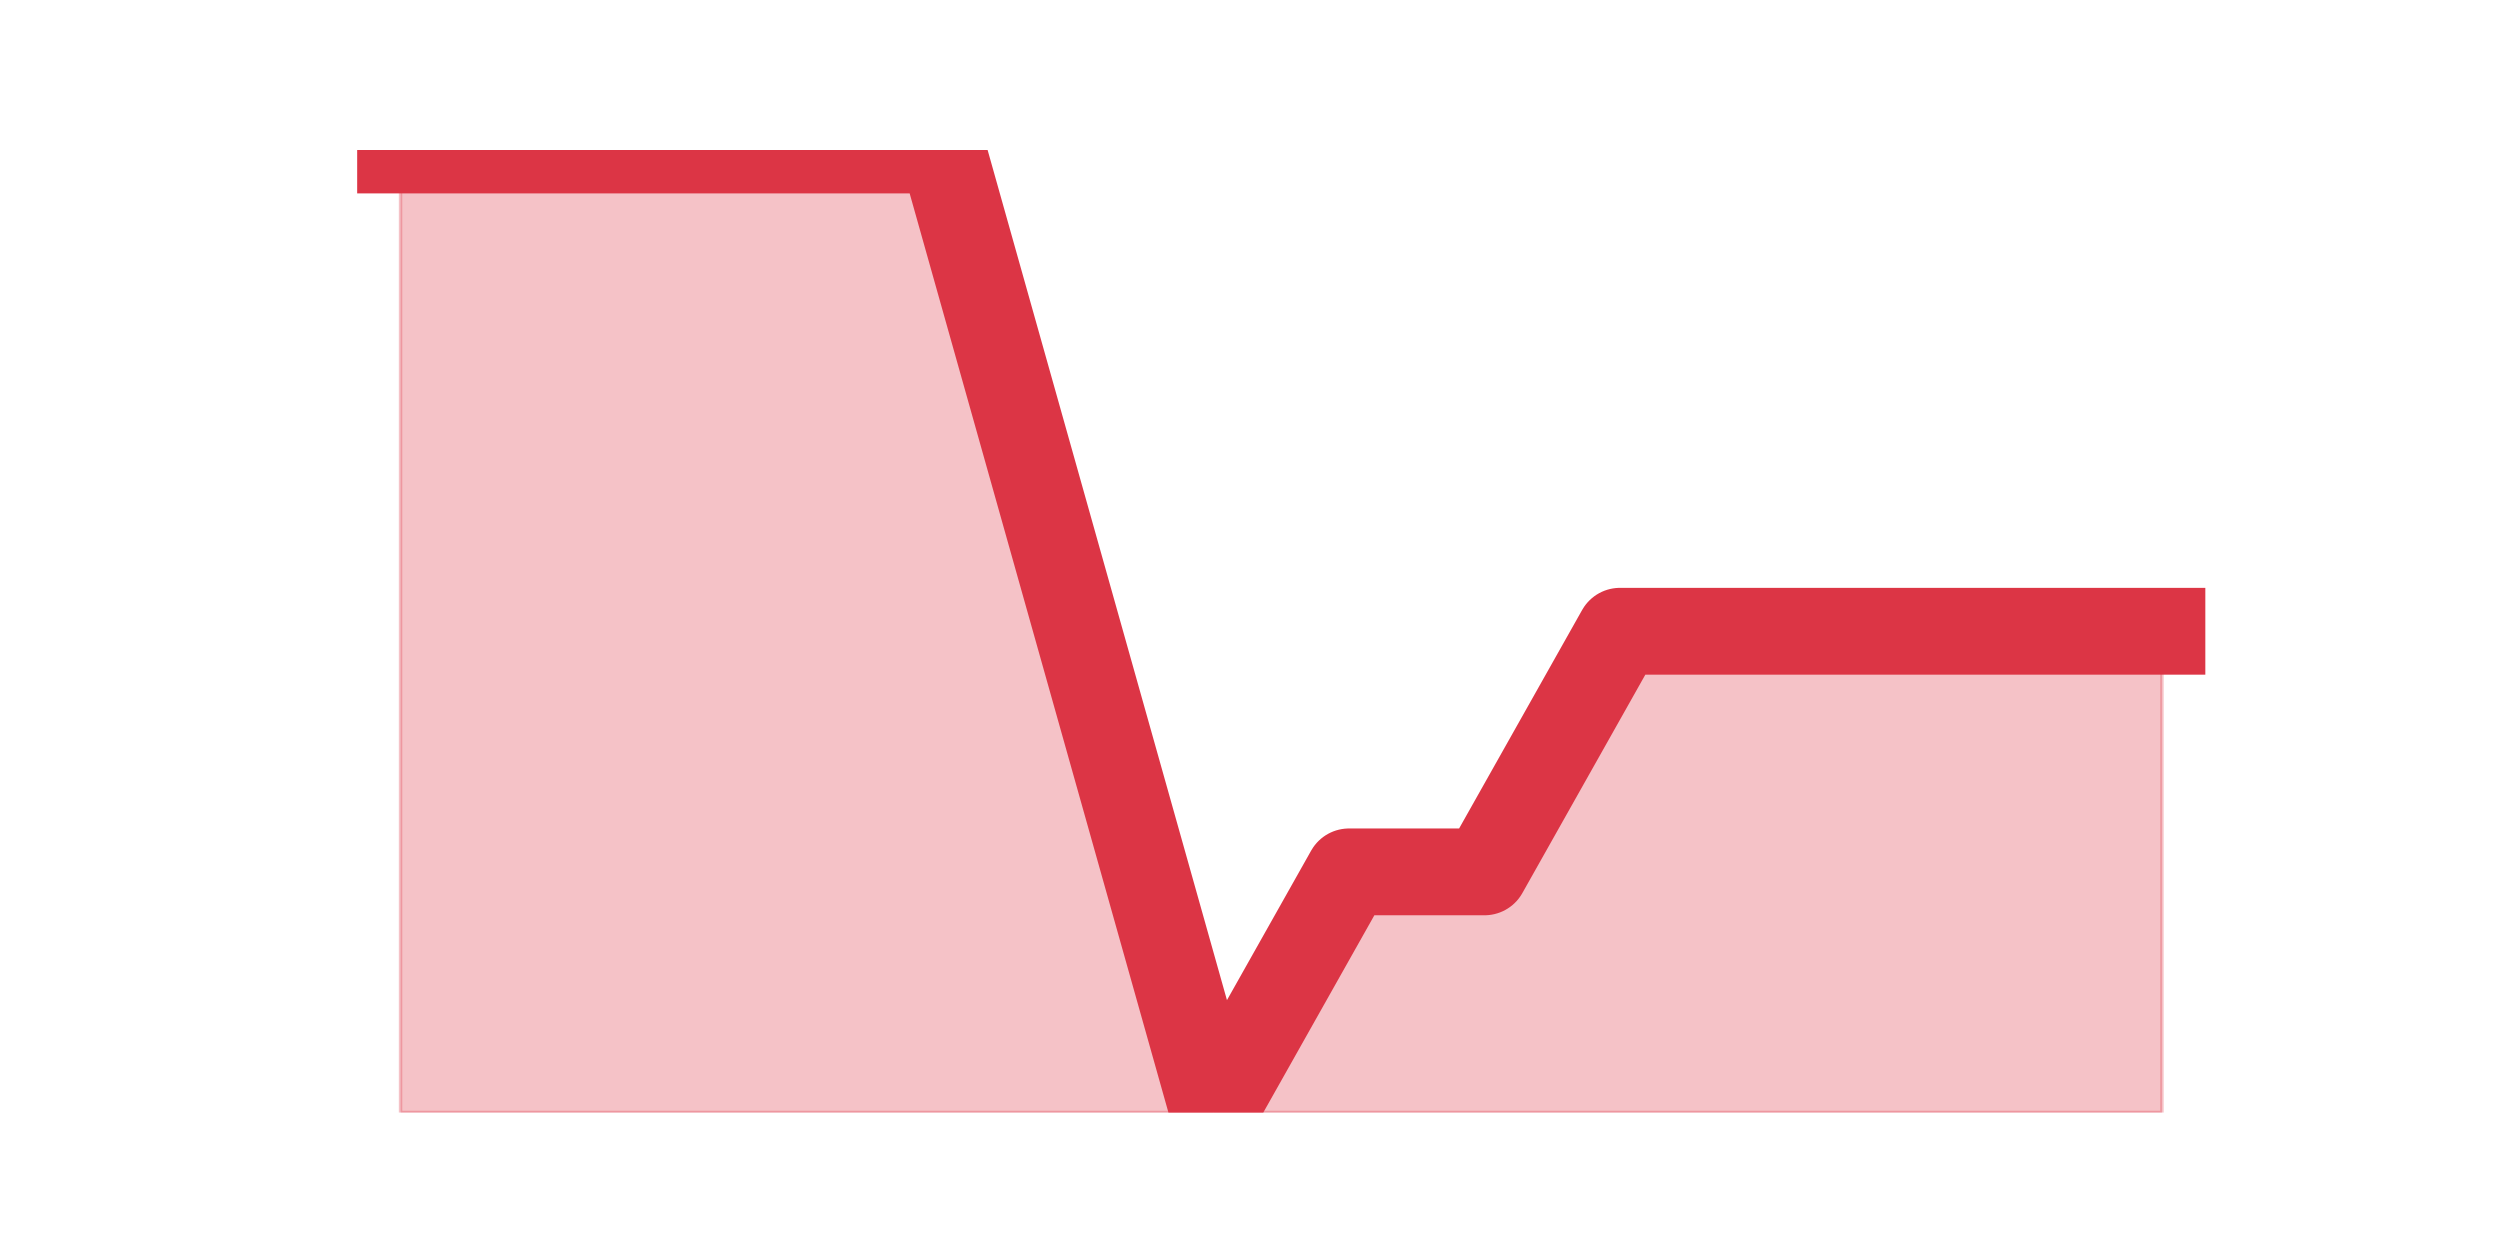
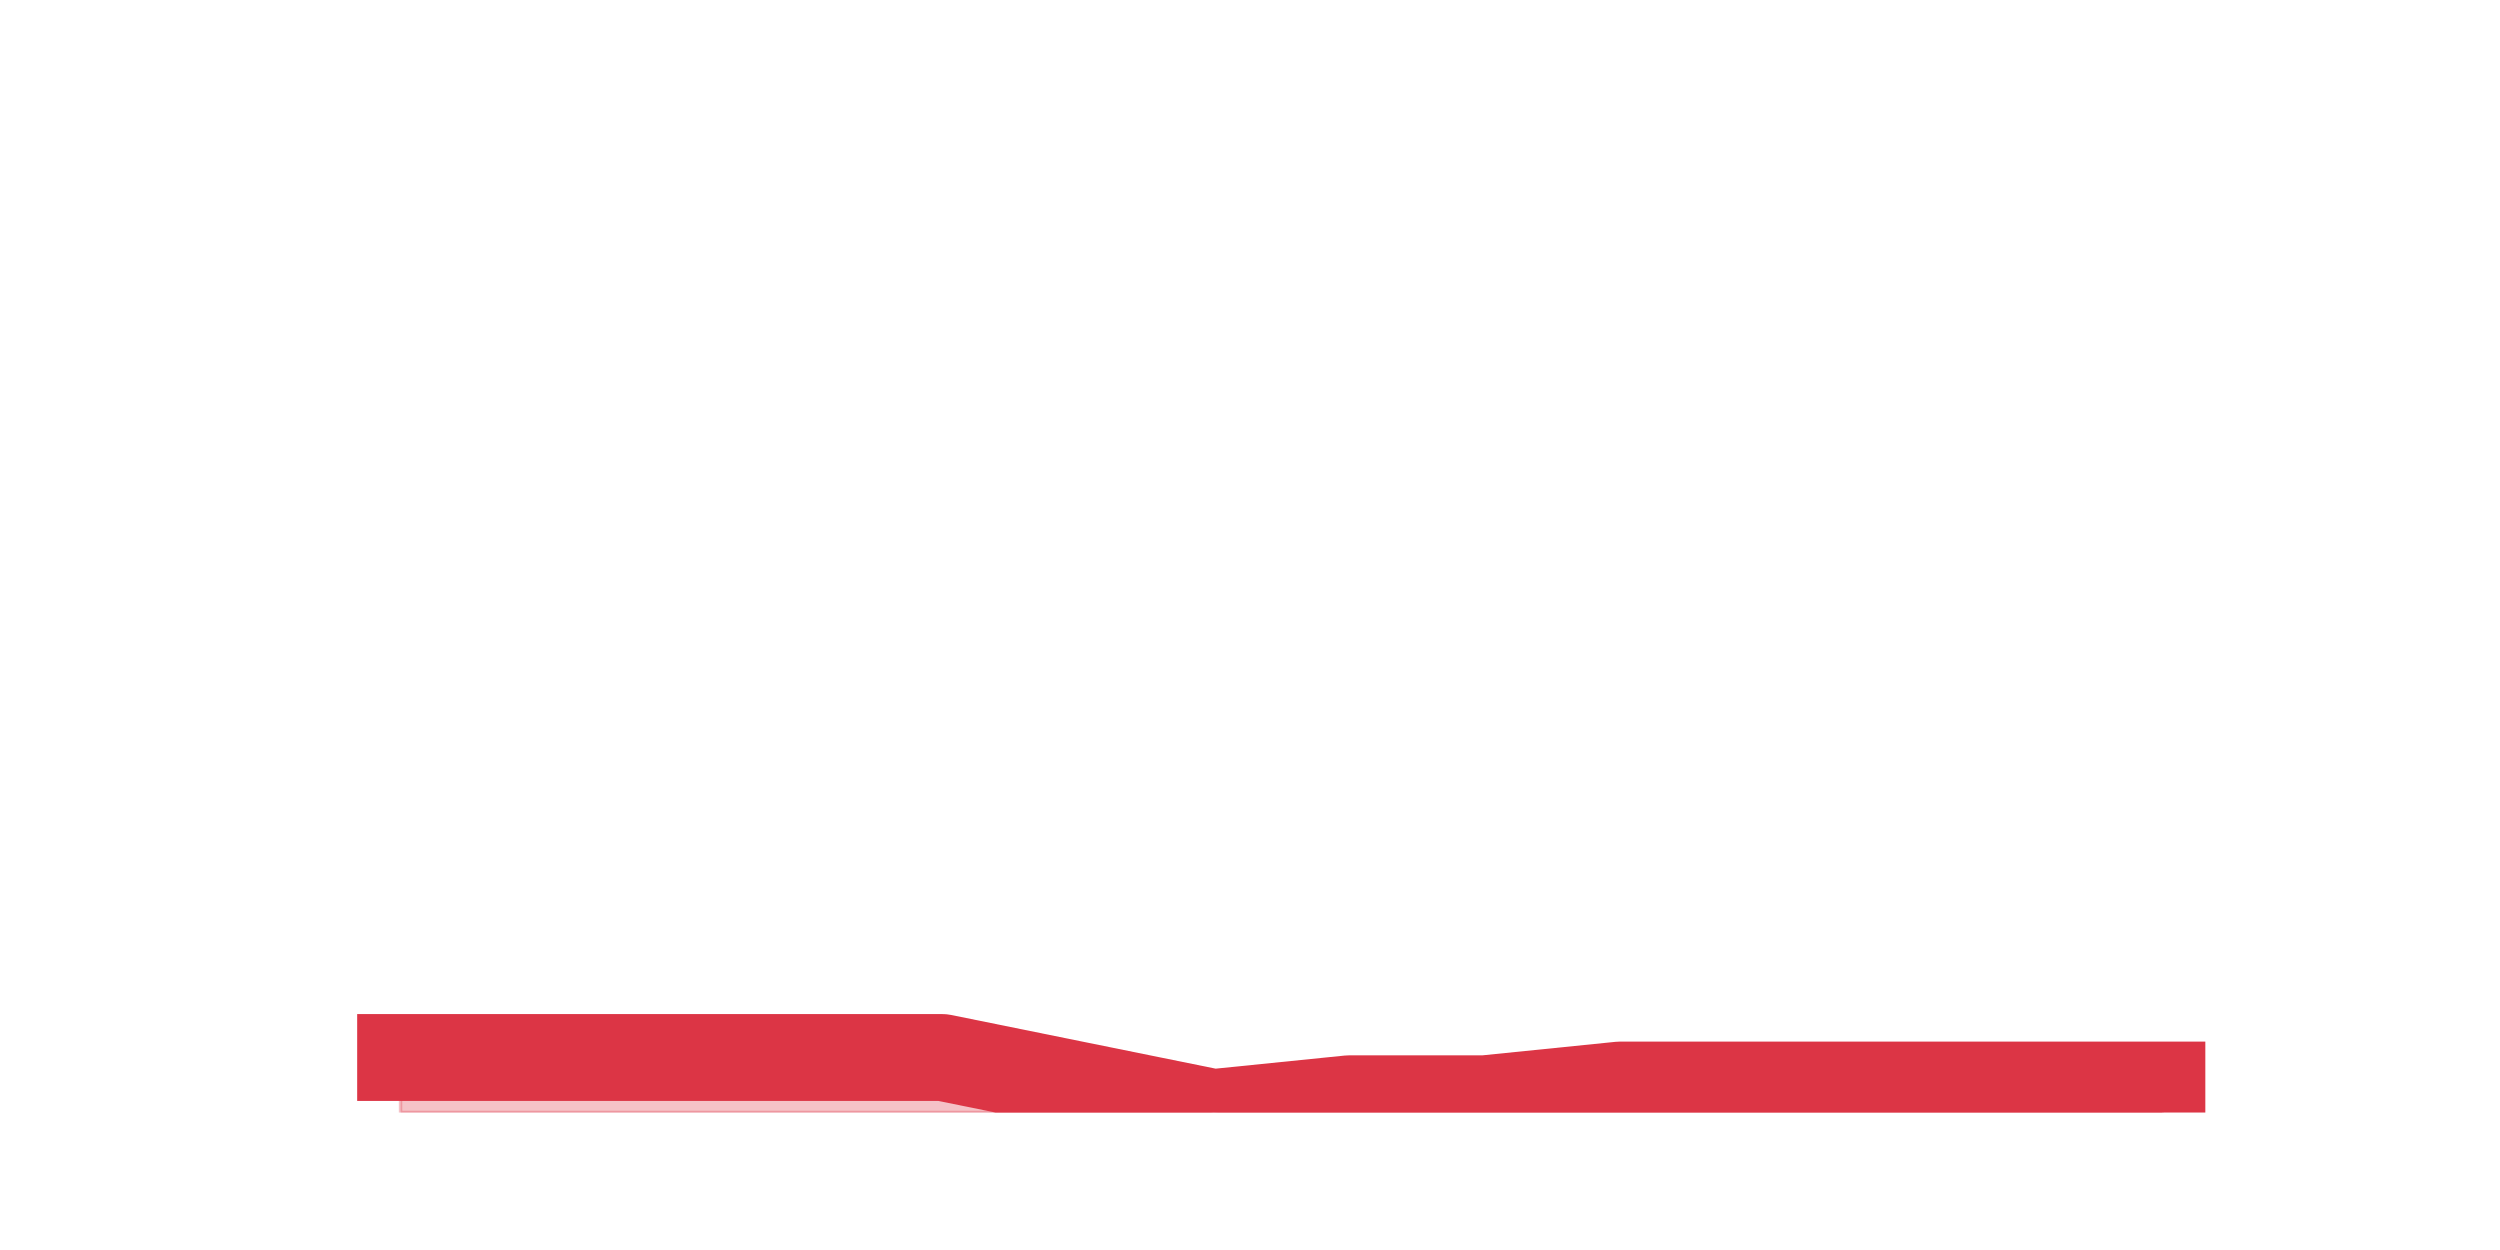
<svg xmlns="http://www.w3.org/2000/svg" xmlns:xlink="http://www.w3.org/1999/xlink" height="360pt" version="1.1" viewBox="0 0 720 360" width="720pt">
  <defs>
    <style type="text/css">*{stroke-linecap:butt;stroke-linejoin:round;}</style>
  </defs>
  <g id="figure_1">
    <g id="patch_1">
      <path d="M 0 360  L 720 360  L 720 0  L 0 0  z " style="fill:none;" />
    </g>
    <g id="axes_1">
      <g id="matplotlib.axis_1" />
      <g id="matplotlib.axis_2" />
      <g id="PolyCollection_1">
        <defs>
-           <path d="M 115.364 -316.8  L 115.364 -39.6  L 154.385 -39.6  L 193.406 -39.6  L 232.427 -39.6  L 271.448 -39.6  L 310.469 -39.6  L 349.49 -39.6  L 388.51 -39.6  L 427.531 -39.6  L 466.552 -39.6  L 505.573 -39.6  L 544.594 -39.6  L 583.615 -39.6  L 622.636 -39.6  L 622.636 -178.2  L 622.636 -178.2  L 583.615 -178.2  L 544.594 -178.2  L 505.573 -178.2  L 466.552 -178.2  L 427.531 -108.9  L 388.51 -108.9  L 349.49 -39.6  L 310.469 -178.2  L 271.448 -316.8  L 232.427 -316.8  L 193.406 -316.8  L 154.385 -316.8  L 115.364 -316.8  z " id="m46f2e59856" style="stroke:#dc3545;stroke-opacity:0.3;" />
+           <path d="M 115.364 -55.44  L 115.364 -39.6  L 154.385 -39.6  L 193.406 -39.6  L 232.427 -39.6  L 271.448 -39.6  L 310.469 -39.6  L 349.49 -39.6  L 388.51 -39.6  L 427.531 -39.6  L 466.552 -39.6  L 505.573 -39.6  L 544.594 -39.6  L 583.615 -39.6  L 622.636 -39.6  L 622.636 -47.52  L 622.636 -47.52  L 583.615 -47.52  L 544.594 -47.52  L 505.573 -47.52  L 466.552 -47.52  L 427.531 -43.56  L 388.51 -43.56  L 349.49 -39.6  L 310.469 -47.52  L 271.448 -55.44  L 232.427 -55.44  L 193.406 -55.44  L 154.385 -55.44  L 115.364 -55.44  z " id="m9f5e24a079" style="stroke:#dc3545;stroke-opacity:0.3;" />
        </defs>
-         <g clip-path="url(#p64d3df0673)">
-           <use style="fill:#dc3545;fill-opacity:0.3;stroke:#dc3545;stroke-opacity:0.3;" x="0" xlink:href="#m46f2e59856" y="360" />
+         <g clip-path="url(#p93d83989fe)">
+           <use style="fill:#dc3545;fill-opacity:0.3;stroke:#dc3545;stroke-opacity:0.3;" x="0" xlink:href="#m9f5e24a079" y="360" />
        </g>
      </g>
      <g id="line2d_1">
-         <path clip-path="url(#p64d3df0673)" d="M 115.364 43.2  L 154.385 43.2  L 193.406 43.2  L 232.427 43.2  L 271.448 43.2  L 310.469 181.8  L 349.49 320.4  L 388.51 251.1  L 427.531 251.1  L 466.552 181.8  L 505.573 181.8  L 544.594 181.8  L 583.615 181.8  L 622.636 181.8  " style="fill:none;stroke:#dc3545;stroke-linecap:square;stroke-width:25;" />
+         <path clip-path="url(#p93d83989fe)" d="M 115.364 304.56  L 154.385 304.56  L 193.406 304.56  L 232.427 304.56  L 271.448 304.56  L 310.469 312.48  L 349.49 320.4  L 388.51 316.44  L 427.531 316.44  L 466.552 312.48  L 505.573 312.48  L 544.594 312.48  L 583.615 312.48  L 622.636 312.48  " style="fill:none;stroke:#dc3545;stroke-linecap:square;stroke-width:25;" />
      </g>
    </g>
  </g>
  <defs>
-     <clipPath id="p64d3df0673">
+     <clipPath id="p93d83989fe">
      <rect height="277.2" width="558" x="90" y="43.2" />
    </clipPath>
  </defs>
</svg>
